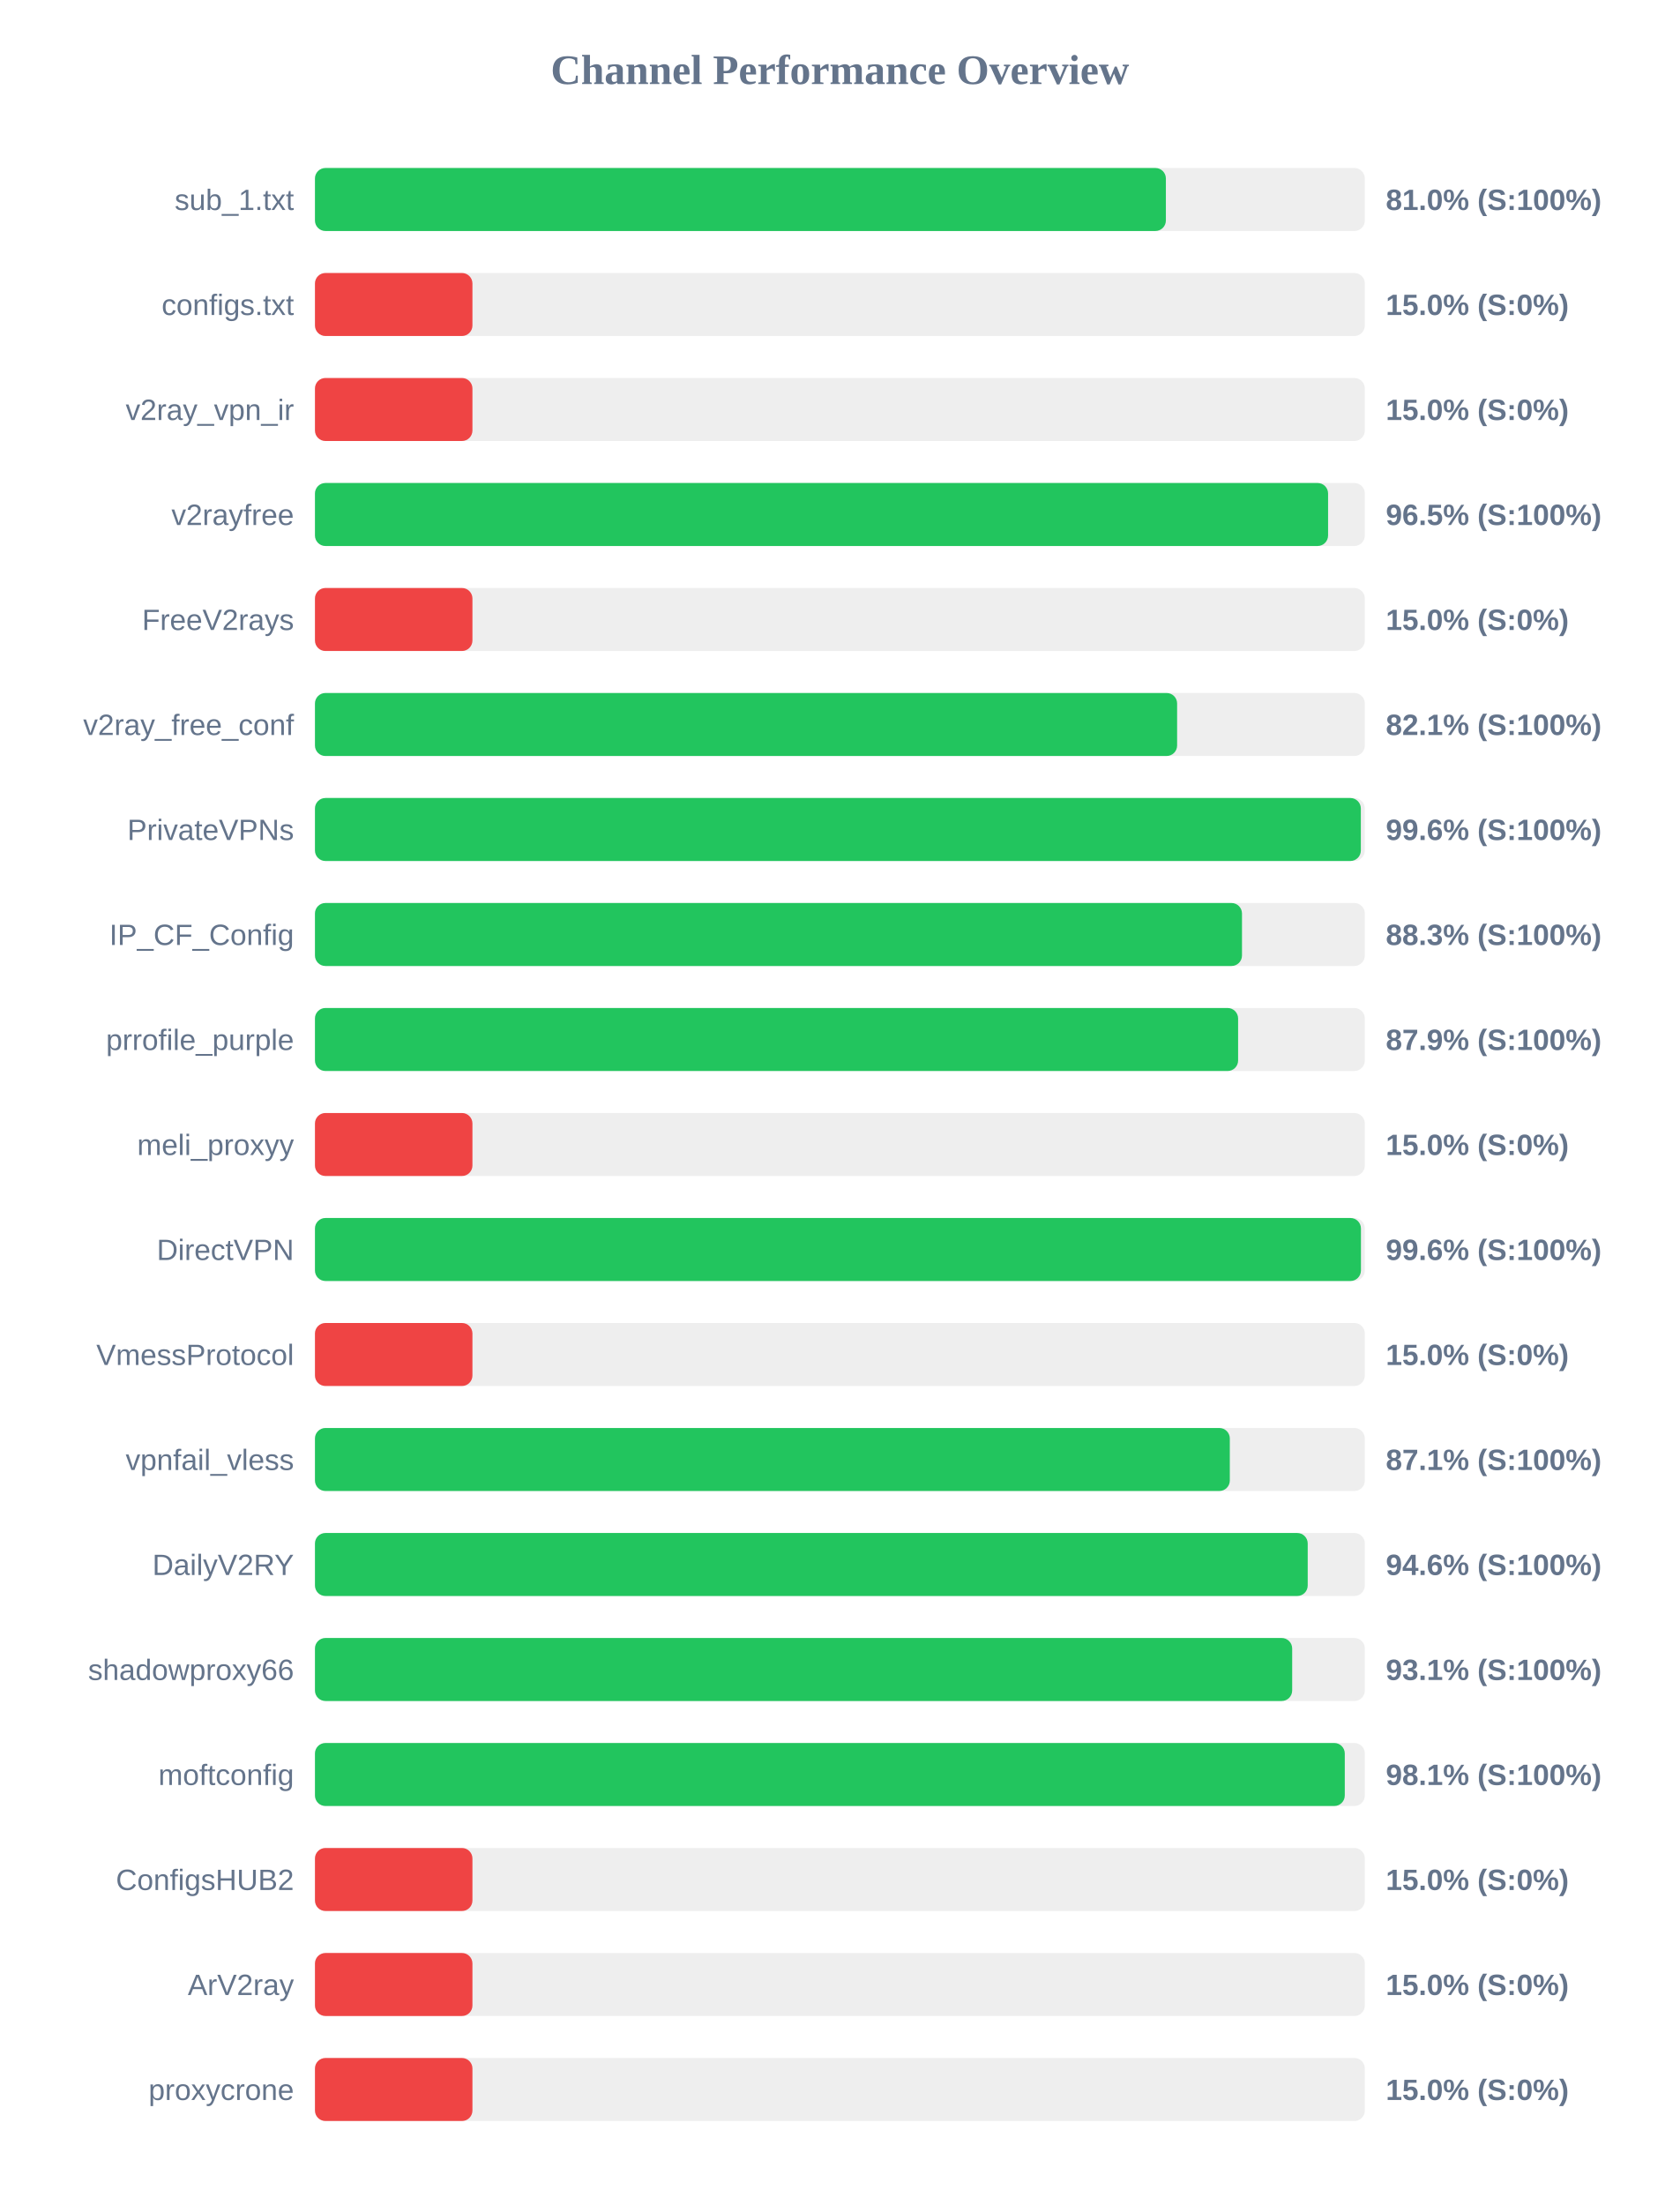
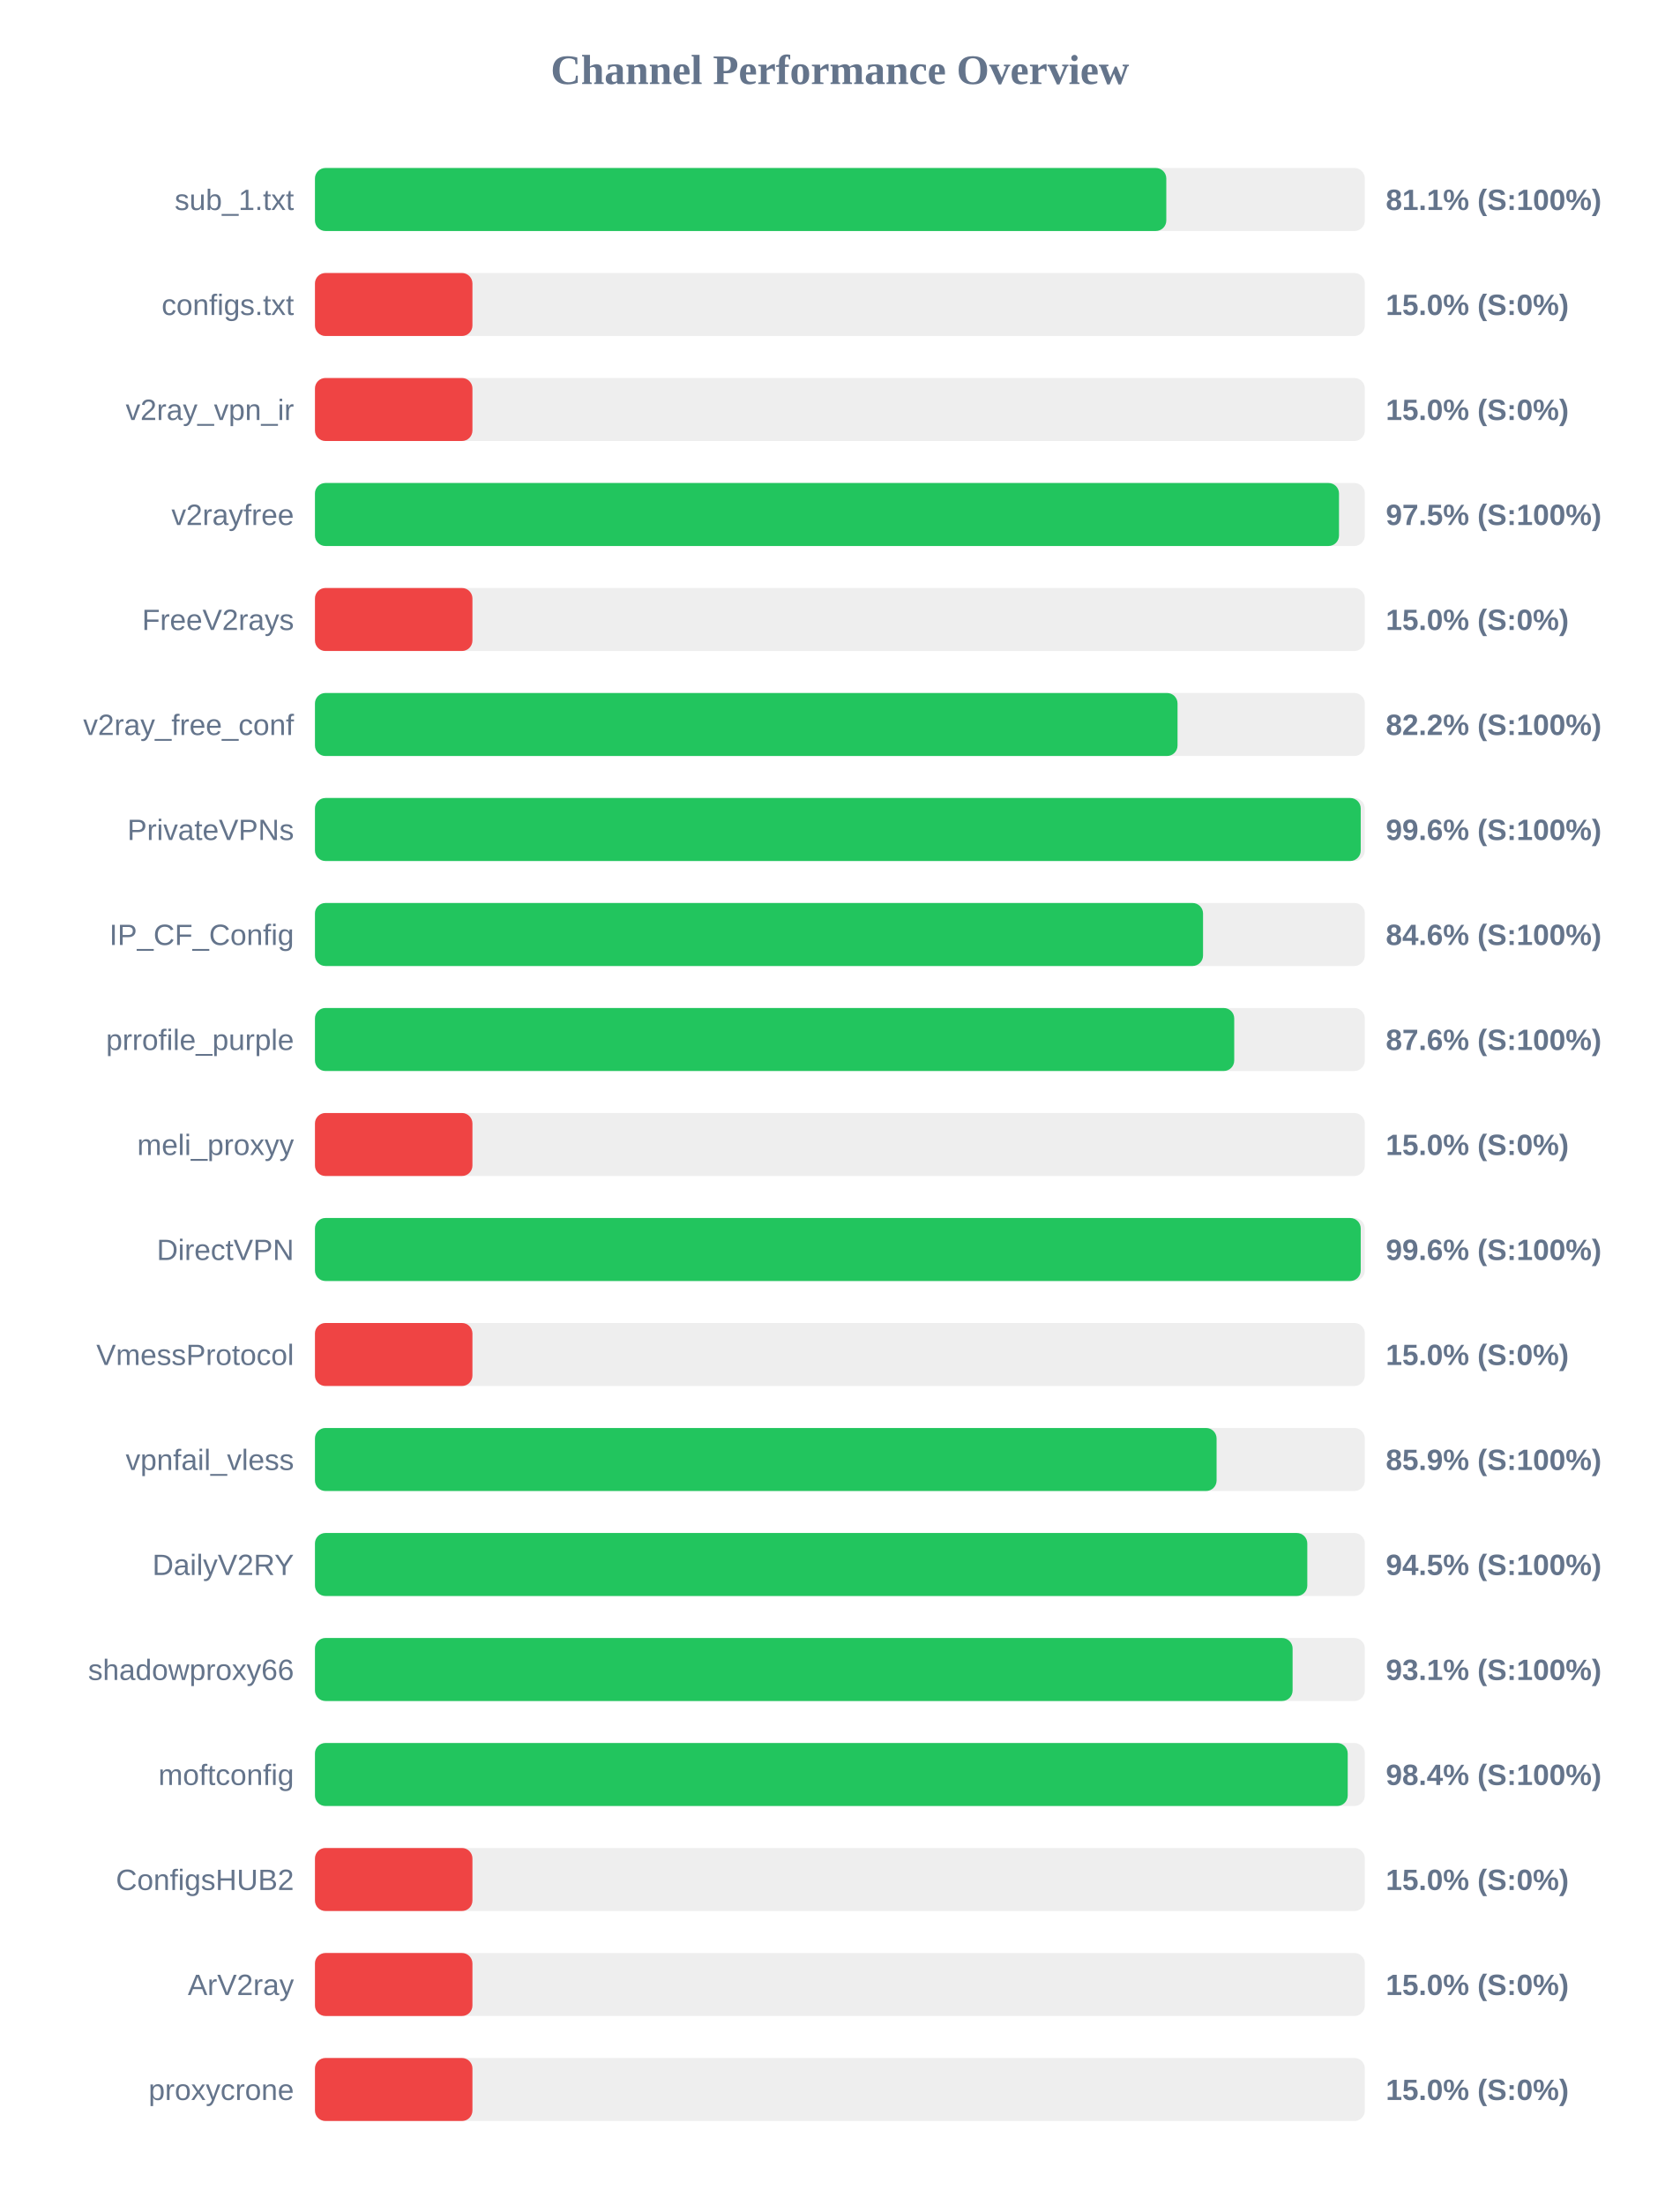
<svg xmlns="http://www.w3.org/2000/svg" width="800" height="1050" version="1.1">
  <style>
        .row { font: 14px Arial; fill: #64748b; }
        .score { font: bold 14px Arial; fill: #64748b; }
    </style>
  <text x="400" y="40" text-anchor="middle" font-size="20px" font-weight="bold" fill="#64748b">Channel Performance Overview</text>
  <rect x="150" y="80" width="500" height="30" fill="#eee" rx="5" />
-   <rect x="150" y="80" width="405.25" height="30" fill="#22c55e" rx="5" />
+   <rect x="150" y="80" width="405.45" height="30" fill="#22c55e" rx="5" />
  <text x="140" y="100" text-anchor="end" class="row">sub_1.txt</text>
-   <text x="660" y="100" text-anchor="start" class="score">81.0% (S:100%)</text>
+   <text x="660" y="100" text-anchor="start" class="score">81.1% (S:100%)</text>
  <rect x="150" y="130" width="500" height="30" fill="#eee" rx="5" />
  <rect x="150" y="130" width="75.0" height="30" fill="#ef4444" rx="5" />
  <text x="140" y="150" text-anchor="end" class="row">configs.txt</text>
  <text x="660" y="150" text-anchor="start" class="score">15.0% (S:0%)</text>
  <rect x="150" y="180" width="500" height="30" fill="#eee" rx="5" />
  <rect x="150" y="180" width="75.0" height="30" fill="#ef4444" rx="5" />
  <text x="140" y="200" text-anchor="end" class="row">v2ray_vpn_ir</text>
  <text x="660" y="200" text-anchor="start" class="score">15.0% (S:0%)</text>
  <rect x="150" y="230" width="500" height="30" fill="#eee" rx="5" />
-   <rect x="150" y="230" width="482.5" height="30" fill="#22c55e" rx="5" />
+   <rect x="150" y="230" width="487.7" height="30" fill="#22c55e" rx="5" />
  <text x="140" y="250" text-anchor="end" class="row">v2rayfree</text>
-   <text x="660" y="250" text-anchor="start" class="score">96.5% (S:100%)</text>
+   <text x="660" y="250" text-anchor="start" class="score">97.5% (S:100%)</text>
  <rect x="150" y="280" width="500" height="30" fill="#eee" rx="5" />
  <rect x="150" y="280" width="75.0" height="30" fill="#ef4444" rx="5" />
  <text x="140" y="300" text-anchor="end" class="row">FreeV2rays</text>
  <text x="660" y="300" text-anchor="start" class="score">15.0% (S:0%)</text>
  <rect x="150" y="330" width="500" height="30" fill="#eee" rx="5" />
-   <rect x="150" y="330" width="410.6" height="30" fill="#22c55e" rx="5" />
+   <rect x="150" y="330" width="410.8" height="30" fill="#22c55e" rx="5" />
  <text x="140" y="350" text-anchor="end" class="row">v2ray_free_conf</text>
-   <text x="660" y="350" text-anchor="start" class="score">82.1% (S:100%)</text>
+   <text x="660" y="350" text-anchor="start" class="score">82.2% (S:100%)</text>
  <rect x="150" y="380" width="500" height="30" fill="#eee" rx="5" />
-   <rect x="150" y="380" width="498.1" height="30" fill="#22c55e" rx="5" />
+   <rect x="150" y="380" width="498.05" height="30" fill="#22c55e" rx="5" />
  <text x="140" y="400" text-anchor="end" class="row">PrivateVPNs</text>
  <text x="660" y="400" text-anchor="start" class="score">99.6% (S:100%)</text>
  <rect x="150" y="430" width="500" height="30" fill="#eee" rx="5" />
-   <rect x="150" y="430" width="441.5" height="30" fill="#22c55e" rx="5" />
+   <rect x="150" y="430" width="422.95" height="30" fill="#22c55e" rx="5" />
  <text x="140" y="450" text-anchor="end" class="row">IP_CF_Config</text>
-   <text x="660" y="450" text-anchor="start" class="score">88.3% (S:100%)</text>
+   <text x="660" y="450" text-anchor="start" class="score">84.6% (S:100%)</text>
  <rect x="150" y="480" width="500" height="30" fill="#eee" rx="5" />
-   <rect x="150" y="480" width="439.65" height="30" fill="#22c55e" rx="5" />
+   <rect x="150" y="480" width="437.8" height="30" fill="#22c55e" rx="5" />
  <text x="140" y="500" text-anchor="end" class="row">prrofile_purple</text>
-   <text x="660" y="500" text-anchor="start" class="score">87.9% (S:100%)</text>
+   <text x="660" y="500" text-anchor="start" class="score">87.6% (S:100%)</text>
  <rect x="150" y="530" width="500" height="30" fill="#eee" rx="5" />
  <rect x="150" y="530" width="75.0" height="30" fill="#ef4444" rx="5" />
  <text x="140" y="550" text-anchor="end" class="row">meli_proxyy</text>
  <text x="660" y="550" text-anchor="start" class="score">15.0% (S:0%)</text>
  <rect x="150" y="580" width="500" height="30" fill="#eee" rx="5" />
-   <rect x="150" y="580" width="498.15" height="30" fill="#22c55e" rx="5" />
+   <rect x="150" y="580" width="498.05" height="30" fill="#22c55e" rx="5" />
  <text x="140" y="600" text-anchor="end" class="row">DirectVPN</text>
  <text x="660" y="600" text-anchor="start" class="score">99.6% (S:100%)</text>
  <rect x="150" y="630" width="500" height="30" fill="#eee" rx="5" />
  <rect x="150" y="630" width="75.0" height="30" fill="#ef4444" rx="5" />
  <text x="140" y="650" text-anchor="end" class="row">VmessProtocol</text>
  <text x="660" y="650" text-anchor="start" class="score">15.0% (S:0%)</text>
  <rect x="150" y="680" width="500" height="30" fill="#eee" rx="5" />
-   <rect x="150" y="680" width="435.7" height="30" fill="#22c55e" rx="5" />
+   <rect x="150" y="680" width="429.4" height="30" fill="#22c55e" rx="5" />
  <text x="140" y="700" text-anchor="end" class="row">vpnfail_vless</text>
-   <text x="660" y="700" text-anchor="start" class="score">87.1% (S:100%)</text>
+   <text x="660" y="700" text-anchor="start" class="score">85.9% (S:100%)</text>
  <rect x="150" y="730" width="500" height="30" fill="#eee" rx="5" />
-   <rect x="150" y="730" width="472.8" height="30" fill="#22c55e" rx="5" />
+   <rect x="150" y="730" width="472.6" height="30" fill="#22c55e" rx="5" />
  <text x="140" y="750" text-anchor="end" class="row">DailyV2RY</text>
-   <text x="660" y="750" text-anchor="start" class="score">94.6% (S:100%)</text>
+   <text x="660" y="750" text-anchor="start" class="score">94.5% (S:100%)</text>
  <rect x="150" y="780" width="500" height="30" fill="#eee" rx="5" />
-   <rect x="150" y="780" width="465.4" height="30" fill="#22c55e" rx="5" />
+   <rect x="150" y="780" width="465.6" height="30" fill="#22c55e" rx="5" />
  <text x="140" y="800" text-anchor="end" class="row">shadowproxy66</text>
  <text x="660" y="800" text-anchor="start" class="score">93.1% (S:100%)</text>
  <rect x="150" y="830" width="500" height="30" fill="#eee" rx="5" />
-   <rect x="150" y="830" width="490.45" height="30" fill="#22c55e" rx="5" />
+   <rect x="150" y="830" width="491.85" height="30" fill="#22c55e" rx="5" />
  <text x="140" y="850" text-anchor="end" class="row">moftconfig</text>
-   <text x="660" y="850" text-anchor="start" class="score">98.1% (S:100%)</text>
+   <text x="660" y="850" text-anchor="start" class="score">98.4% (S:100%)</text>
  <rect x="150" y="880" width="500" height="30" fill="#eee" rx="5" />
  <rect x="150" y="880" width="75.0" height="30" fill="#ef4444" rx="5" />
  <text x="140" y="900" text-anchor="end" class="row">ConfigsHUB2</text>
  <text x="660" y="900" text-anchor="start" class="score">15.0% (S:0%)</text>
  <rect x="150" y="930" width="500" height="30" fill="#eee" rx="5" />
  <rect x="150" y="930" width="75.0" height="30" fill="#ef4444" rx="5" />
  <text x="140" y="950" text-anchor="end" class="row">ArV2ray</text>
  <text x="660" y="950" text-anchor="start" class="score">15.0% (S:0%)</text>
  <rect x="150" y="980" width="500" height="30" fill="#eee" rx="5" />
  <rect x="150" y="980" width="75.0" height="30" fill="#ef4444" rx="5" />
  <text x="140" y="1000" text-anchor="end" class="row">proxycrone</text>
  <text x="660" y="1000" text-anchor="start" class="score">15.0% (S:0%)</text>
</svg>
